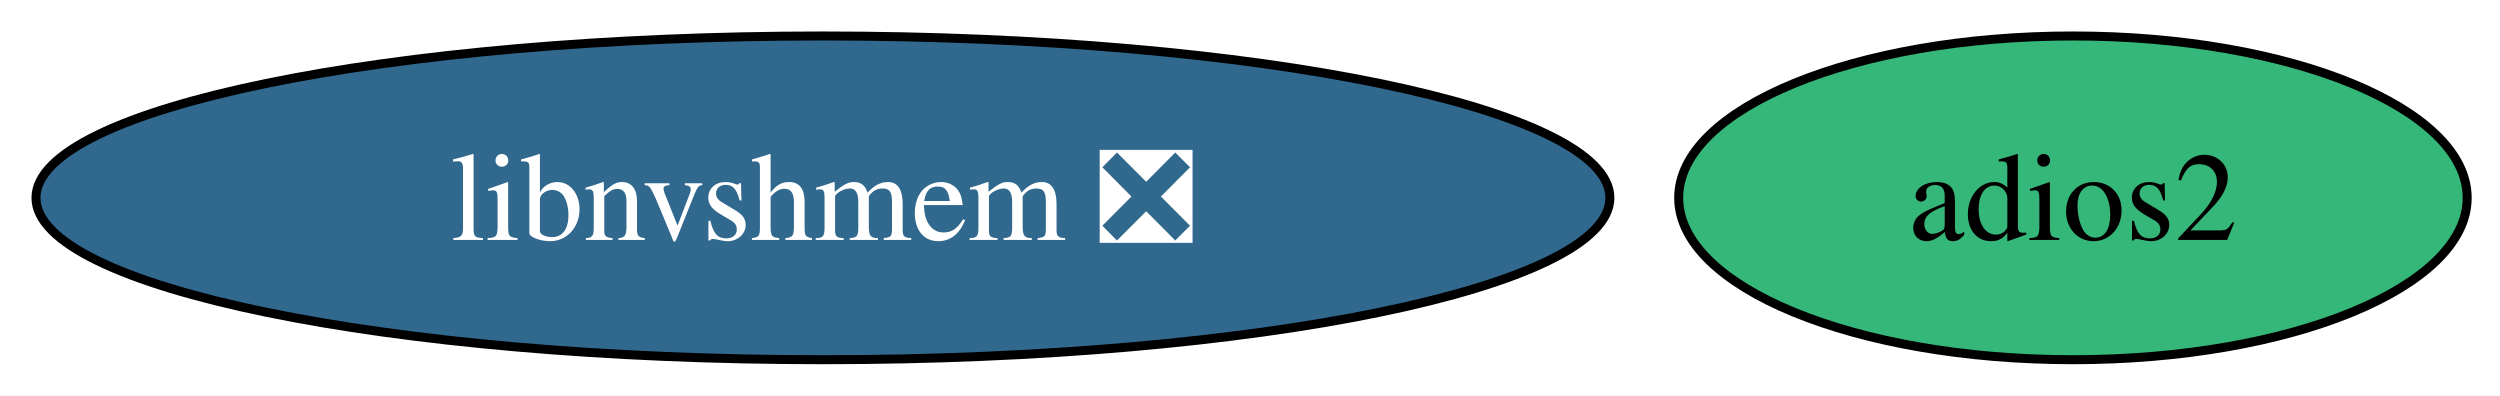
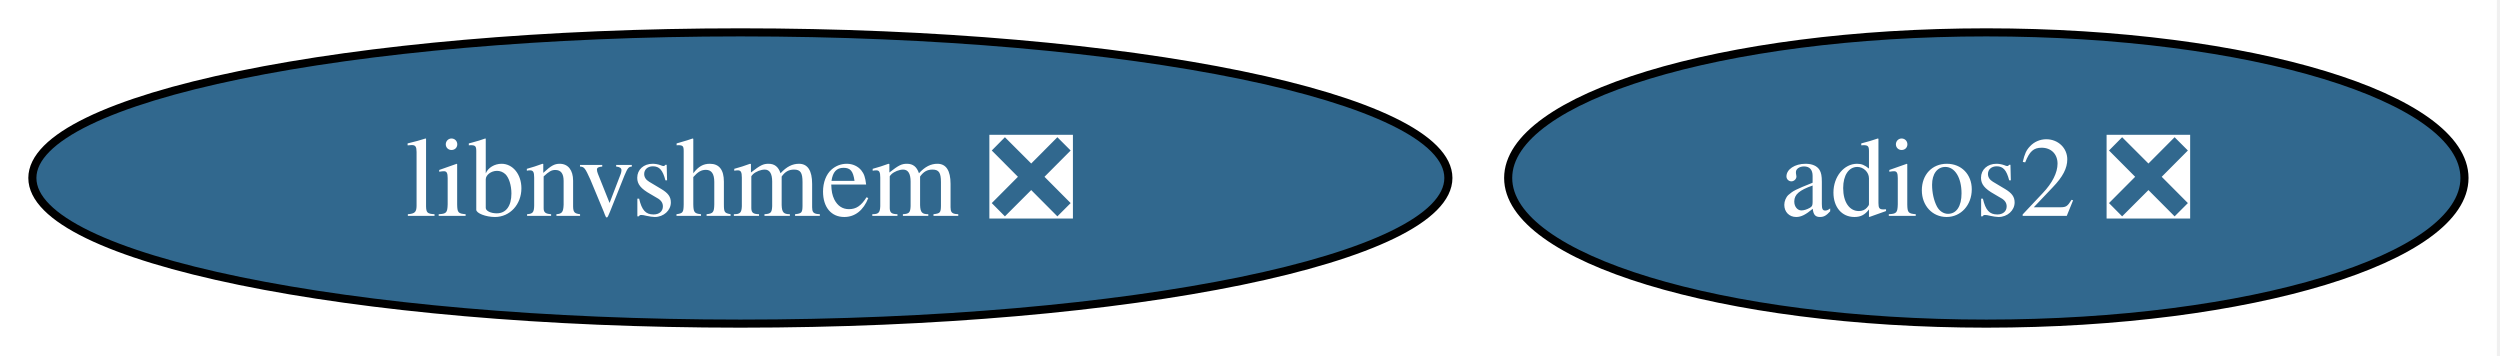
- <svg xmlns="http://www.w3.org/2000/svg" xmlns:xlink="http://www.w3.org/1999/xlink" width="278pt" height="44pt" viewBox="0.00 0.00 278.00 44.00">
+ <svg xmlns="http://www.w3.org/2000/svg" xmlns:xlink="http://www.w3.org/1999/xlink" width="309pt" height="44pt" viewBox="0.00 0.00 309.00 44.00">
  <g id="graph0" class="graph" transform="scale(1 1) rotate(0) translate(4 40)">
-     <polygon fill="white" stroke="none" points="-4,4 -4,-40 274.35,-40 274.35,4 -4,4" />
+     <polygon fill="white" stroke="none" points="-4,4 -4,-40 304.61,-40 304.61,4 -4,4" />
    <g id="node1" class="node">
      <g id="a_node1">
-         <a xlink:href="https://github.com/conda-forge/adios2-feedstock" xlink:title="adios2">
-           <ellipse fill="#35b779" stroke="black" cx="226.51" cy="-18" rx="43.84" ry="18" />
-           <text xml:space="preserve" text-anchor="middle" x="226.51" y="-13.32" font-family="Times,serif" font-size="14.00">adios2</text>
+         <a xlink:href="https://github.com/conda-forge/adios2-feedstock/pull/119" xlink:title="adios2 ❎">
+           <ellipse fill="#31688e" stroke="black" cx="241.51" cy="-18" rx="59.1" ry="18" />
+           <text xml:space="preserve" text-anchor="middle" x="241.51" y="-13.32" font-family="Times,serif" font-size="14.00" fill="white">adios2 ❎</text>
        </a>
      </g>
    </g>
    <g id="node2" class="node">
      <g id="a_node2">
        <a xlink:href="https://github.com/conda-forge/libnvshmem-feedstock/pull/10" xlink:title="libnvshmem ❎">
          <ellipse fill="#31688e" stroke="black" cx="87.51" cy="-18" rx="87.51" ry="18" />
          <text xml:space="preserve" text-anchor="middle" x="87.51" y="-13.32" font-family="Times,serif" font-size="14.00" fill="white">libnvshmem ❎</text>
        </a>
      </g>
    </g>
  </g>
</svg>
